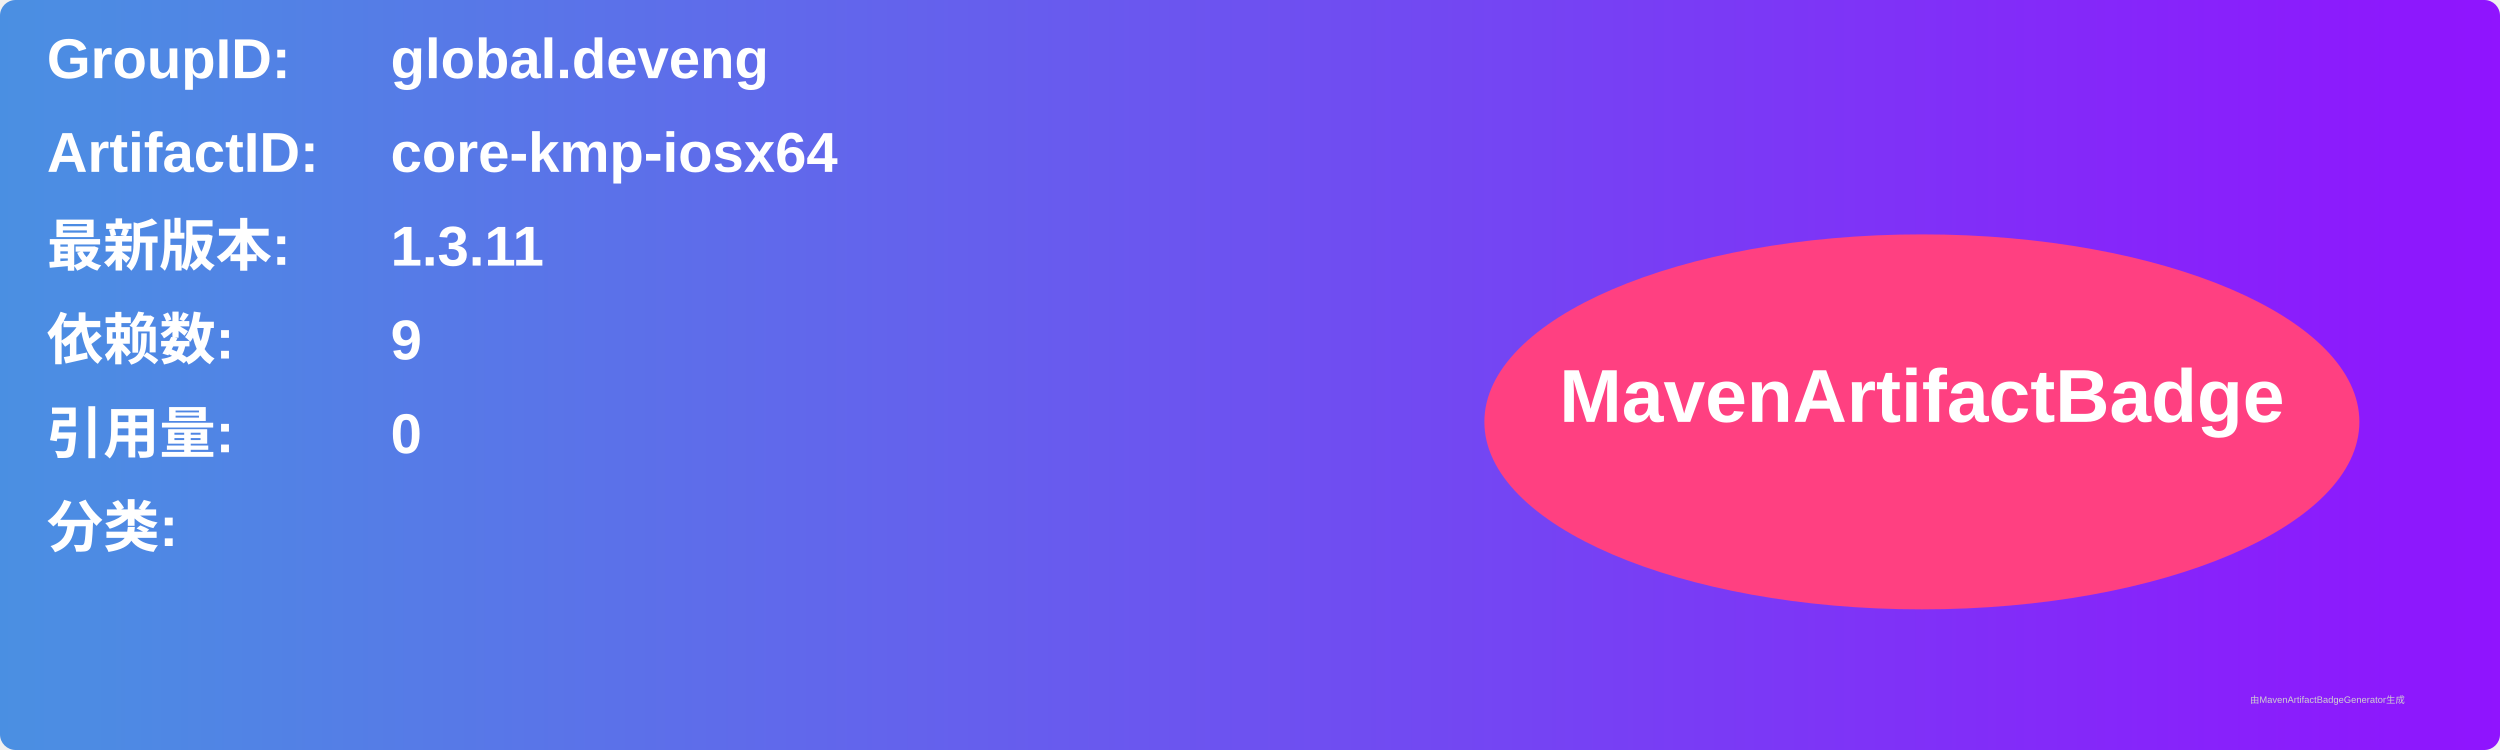
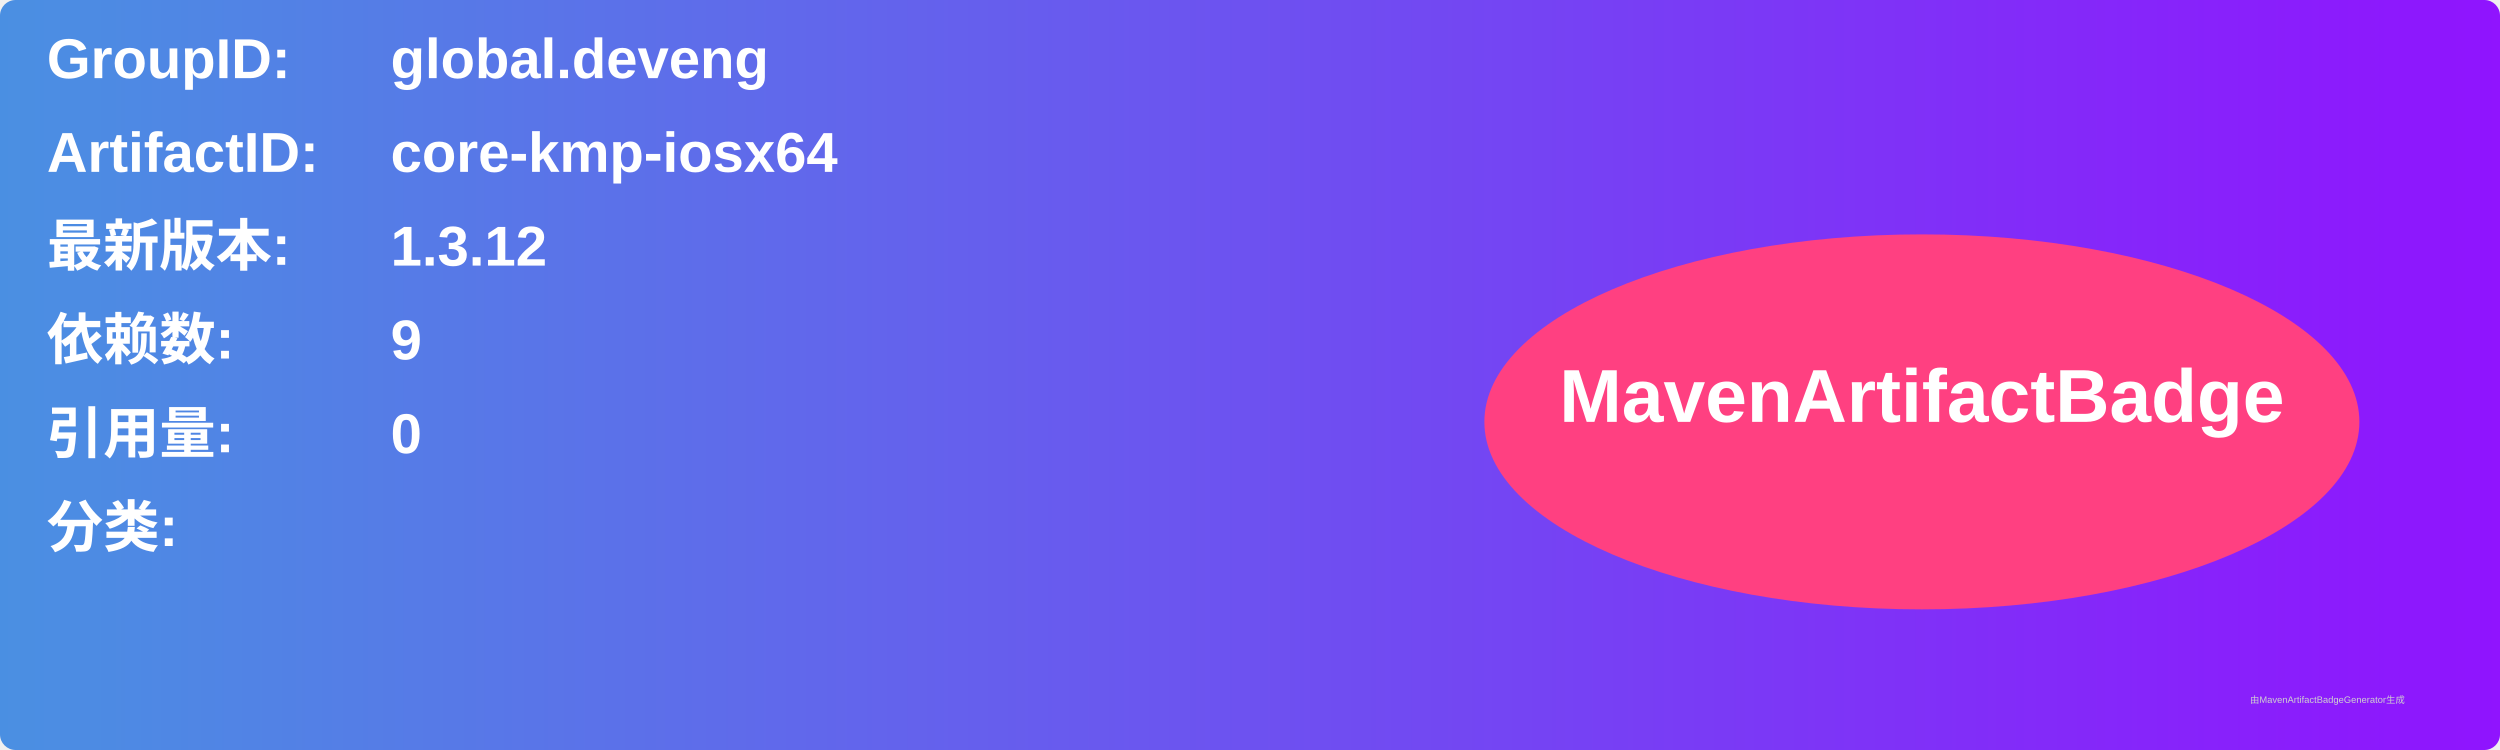
<svg xmlns="http://www.w3.org/2000/svg" width="800" height="240" viewBox="0 0 800 240">
  <linearGradient id="grad" x1="0%" y1="0%" x2="100%" y2="0%">
    <stop offset="0%" stop-color="#4a90e2" />
    <stop offset="100%" stop-color="#9013fe" />
  </linearGradient>
  <rect width="100%" height="100%" rx="5" ry="5" fill="url(#grad)" />
  <g transform="translate(15, 15)">
    <text x="0" y="10" font-family="Arial" font-size="18" fill="white" font-weight="bold" width="260">GroupID:</text>
    <text x="110" y="10" font-family="Arial" font-size="18" fill="white" font-weight="bold" width="460">global.deveng</text>
    <text x="0" y="40" font-family="Arial" font-size="18" fill="white" font-weight="bold" width="260">ArtifactID:</text>
    <text x="110" y="40" font-family="Arial" font-size="18" fill="white" font-weight="bold" width="460">core-kmp-iosx64</text>
    <text x="0" y="70" font-family="Arial" font-size="18" fill="white" font-weight="bold">最新版本:</text>
    <text x="110" y="70" font-family="Arial" font-size="18" fill="white" font-weight="bold">
-       <tspan font-weight="bold">1.3.11</tspan>
+       <tspan font-weight="bold">1.3.12</tspan>
    </text>
    <text x="0" y="100" font-family="Arial" font-size="18" fill="white" font-weight="bold">依赖数: </text>
    <text x="110" y="100" font-family="Arial" font-size="18" fill="white">
      <tspan font-weight="bold">9</tspan>
    </text>
    <text x="0" y="130" font-family="Arial" font-size="18" fill="white" font-weight="bold">引用量: </text>
    <text x="110" y="130" font-family="Arial" font-size="18" fill="white">
      <tspan font-weight="bold">0</tspan>
    </text>
    <text x="0" y="160" font-family="Arial" font-size="18" fill="white" font-weight="bold">分类:</text>
    <text x="10" y="190" font-family="Arial" font-size="10" fill="white">
      <tspan font-weight="bold" />
    </text>
    <ellipse cx="600" cy="120" rx="140" ry="60" fill="#ff4081" />
    <text x="600" y="120" text-anchor="middle" font-family="Arial" font-size="24" fill="white" font-weight="bold">MavenArtifactBadge</text>
  </g>
  <text x="720" y="225" font-family="Arial" font-size="3" fill="#d0d0d0">由MavenArtifactBadgeGenerator生成</text>
</svg>
